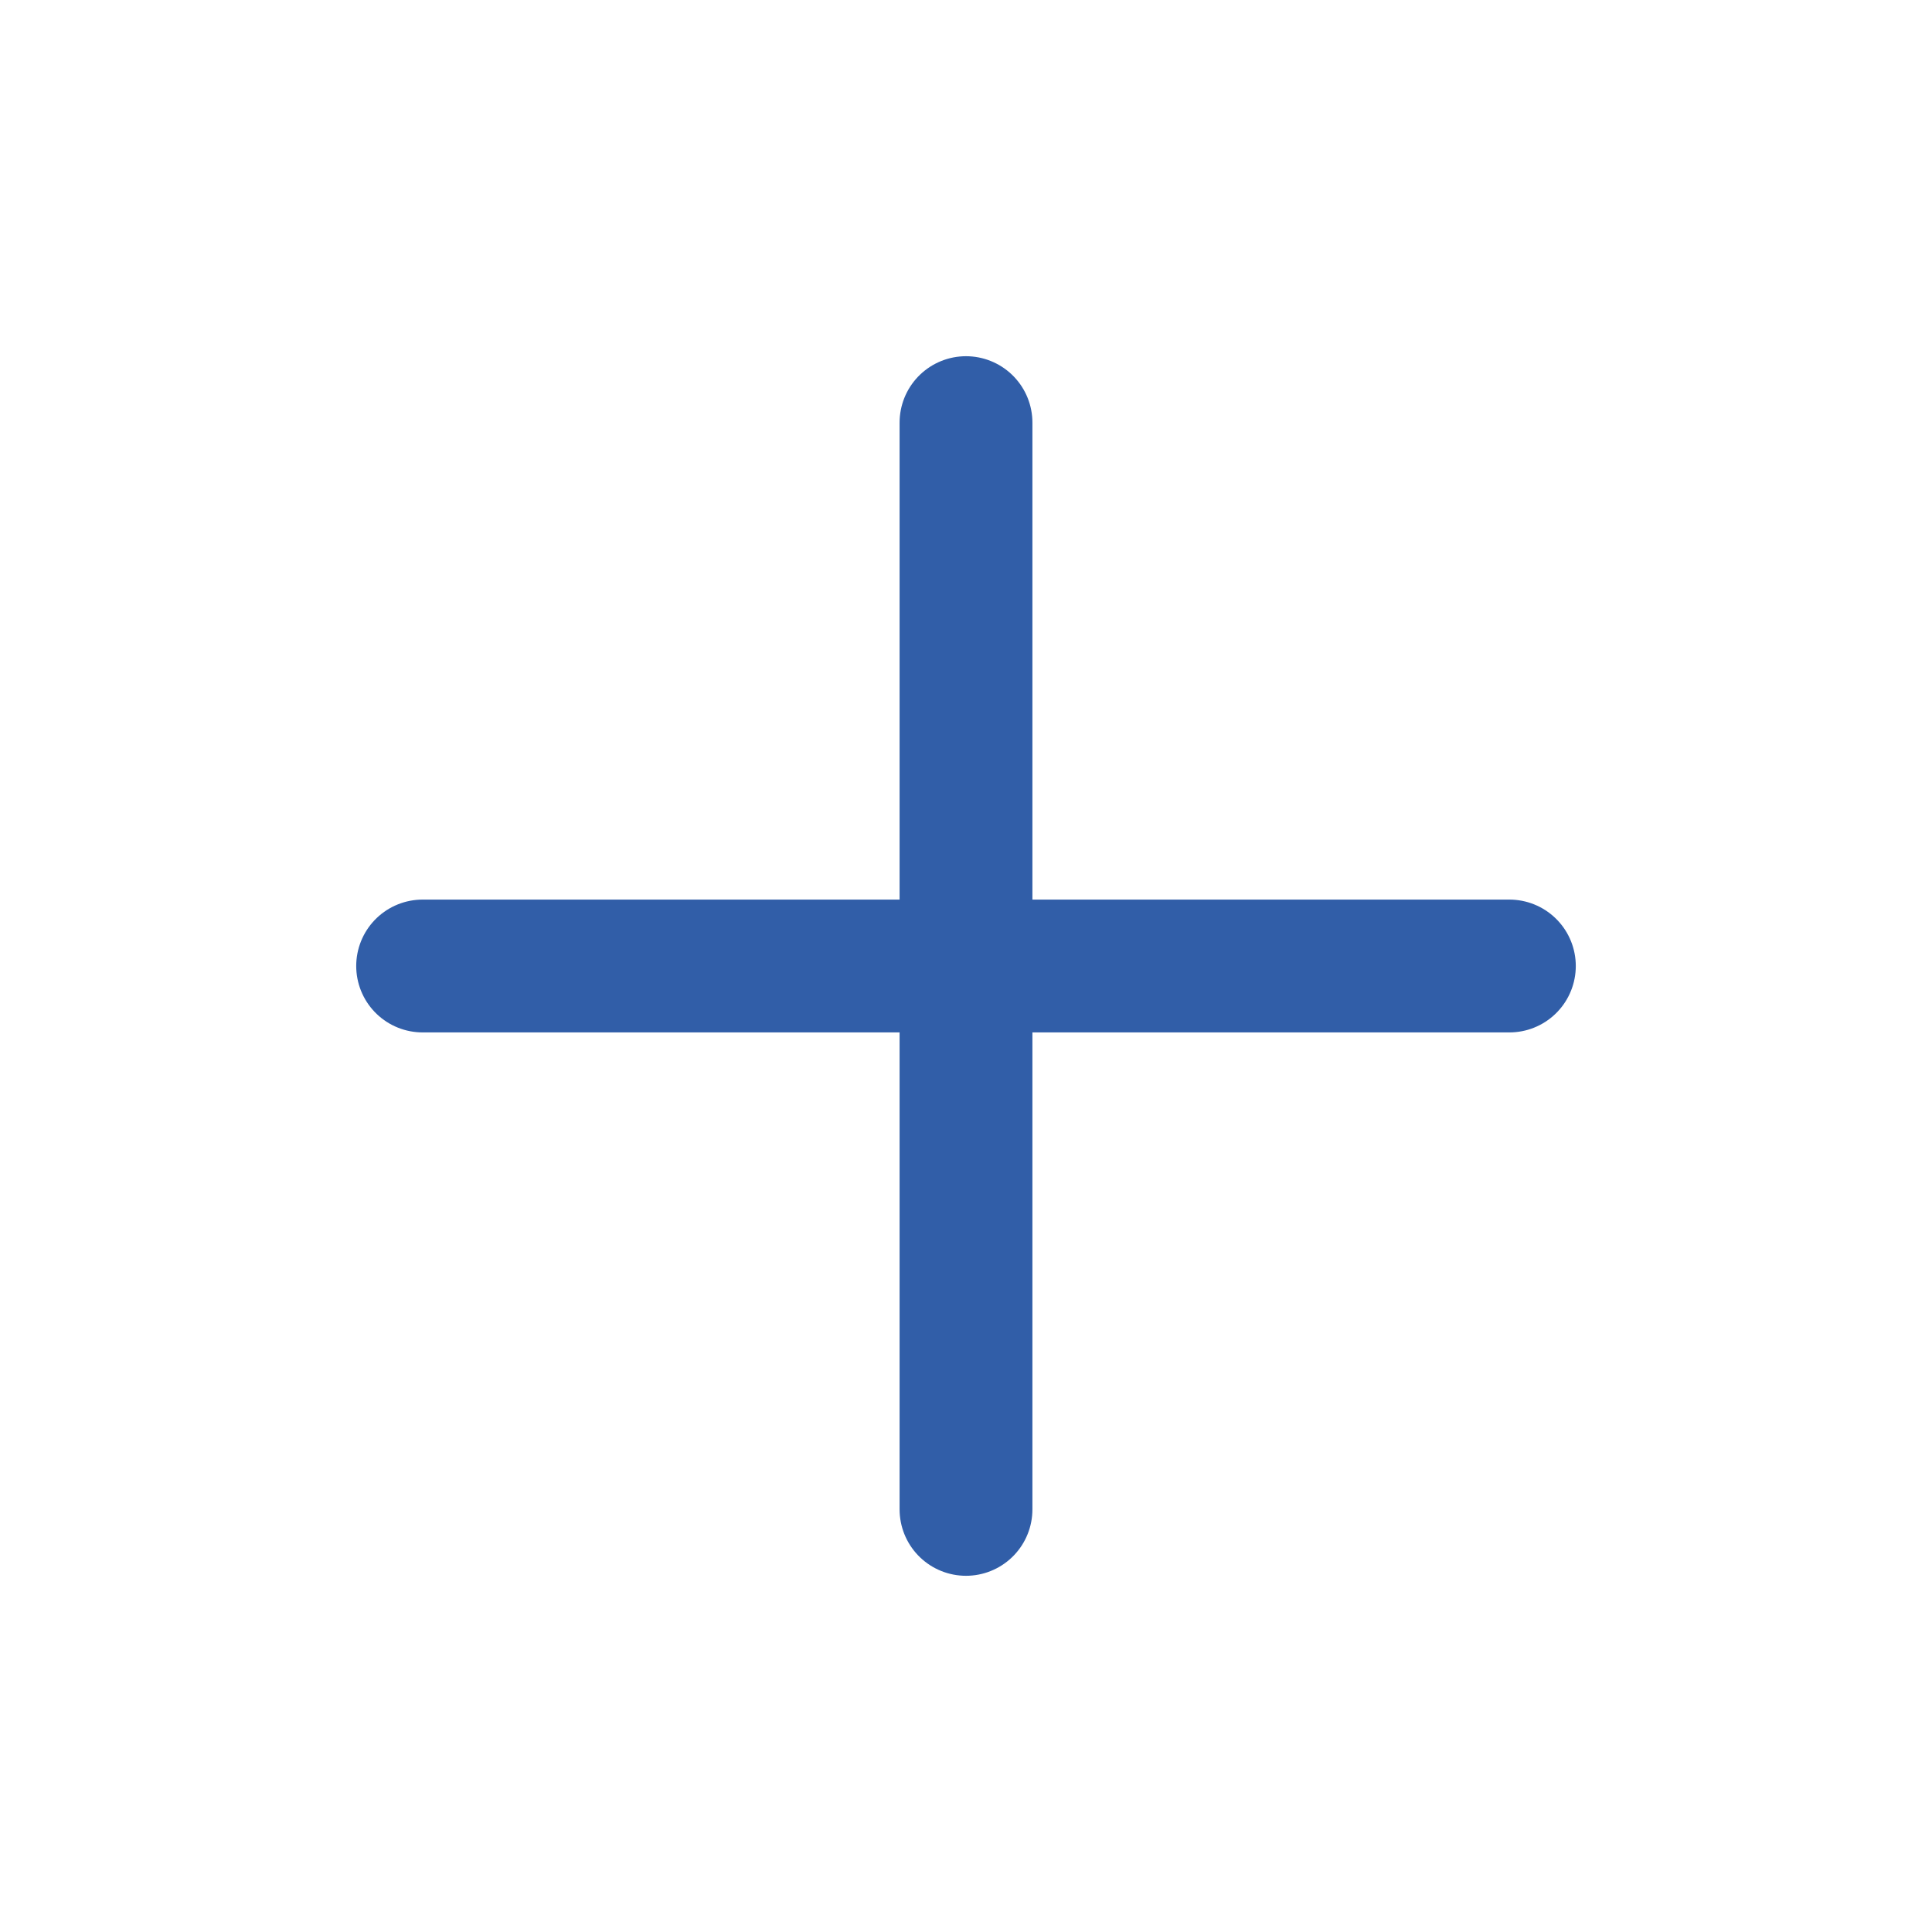
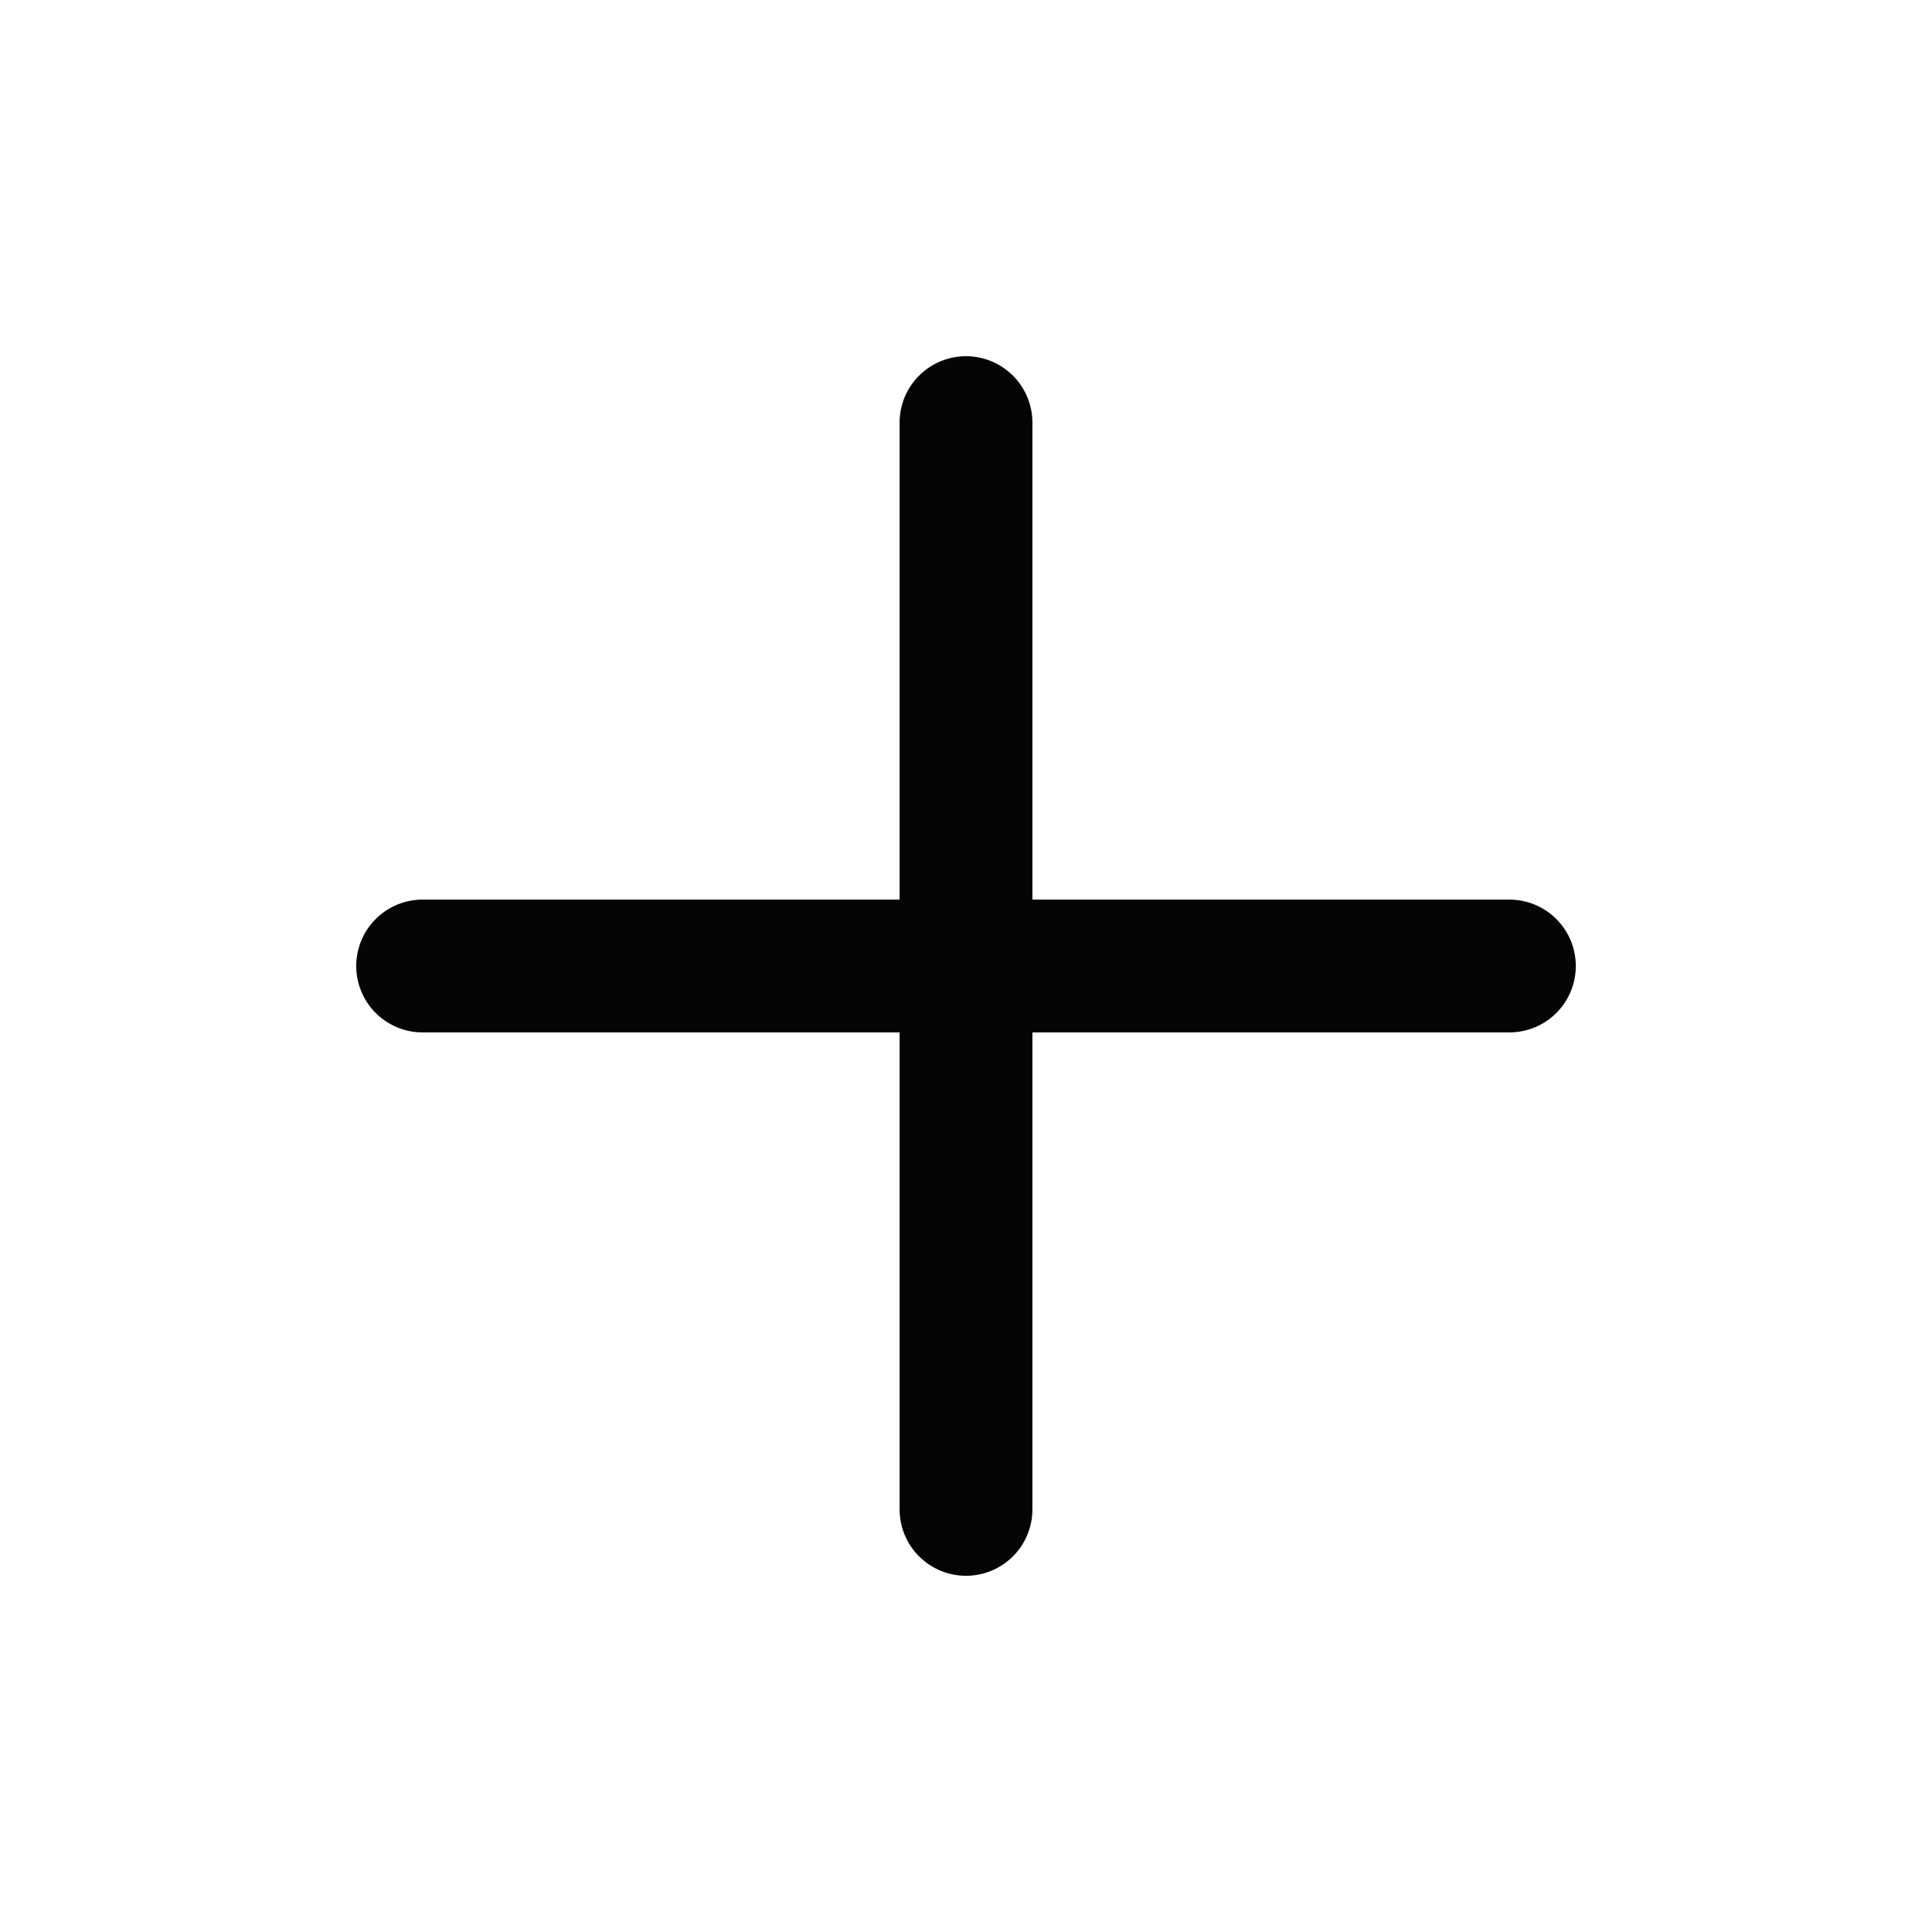
<svg xmlns="http://www.w3.org/2000/svg" viewBox="0 0 32 32" fill="none">
-   <path d="M16 7v18M7 16h18" stroke="#315EA8" stroke-width="2.2" stroke-linecap="round" />
+   <path d="M16 7v18M7 16h18" stroke="#050505" stroke-width="2.2" stroke-linecap="round" />
</svg>
